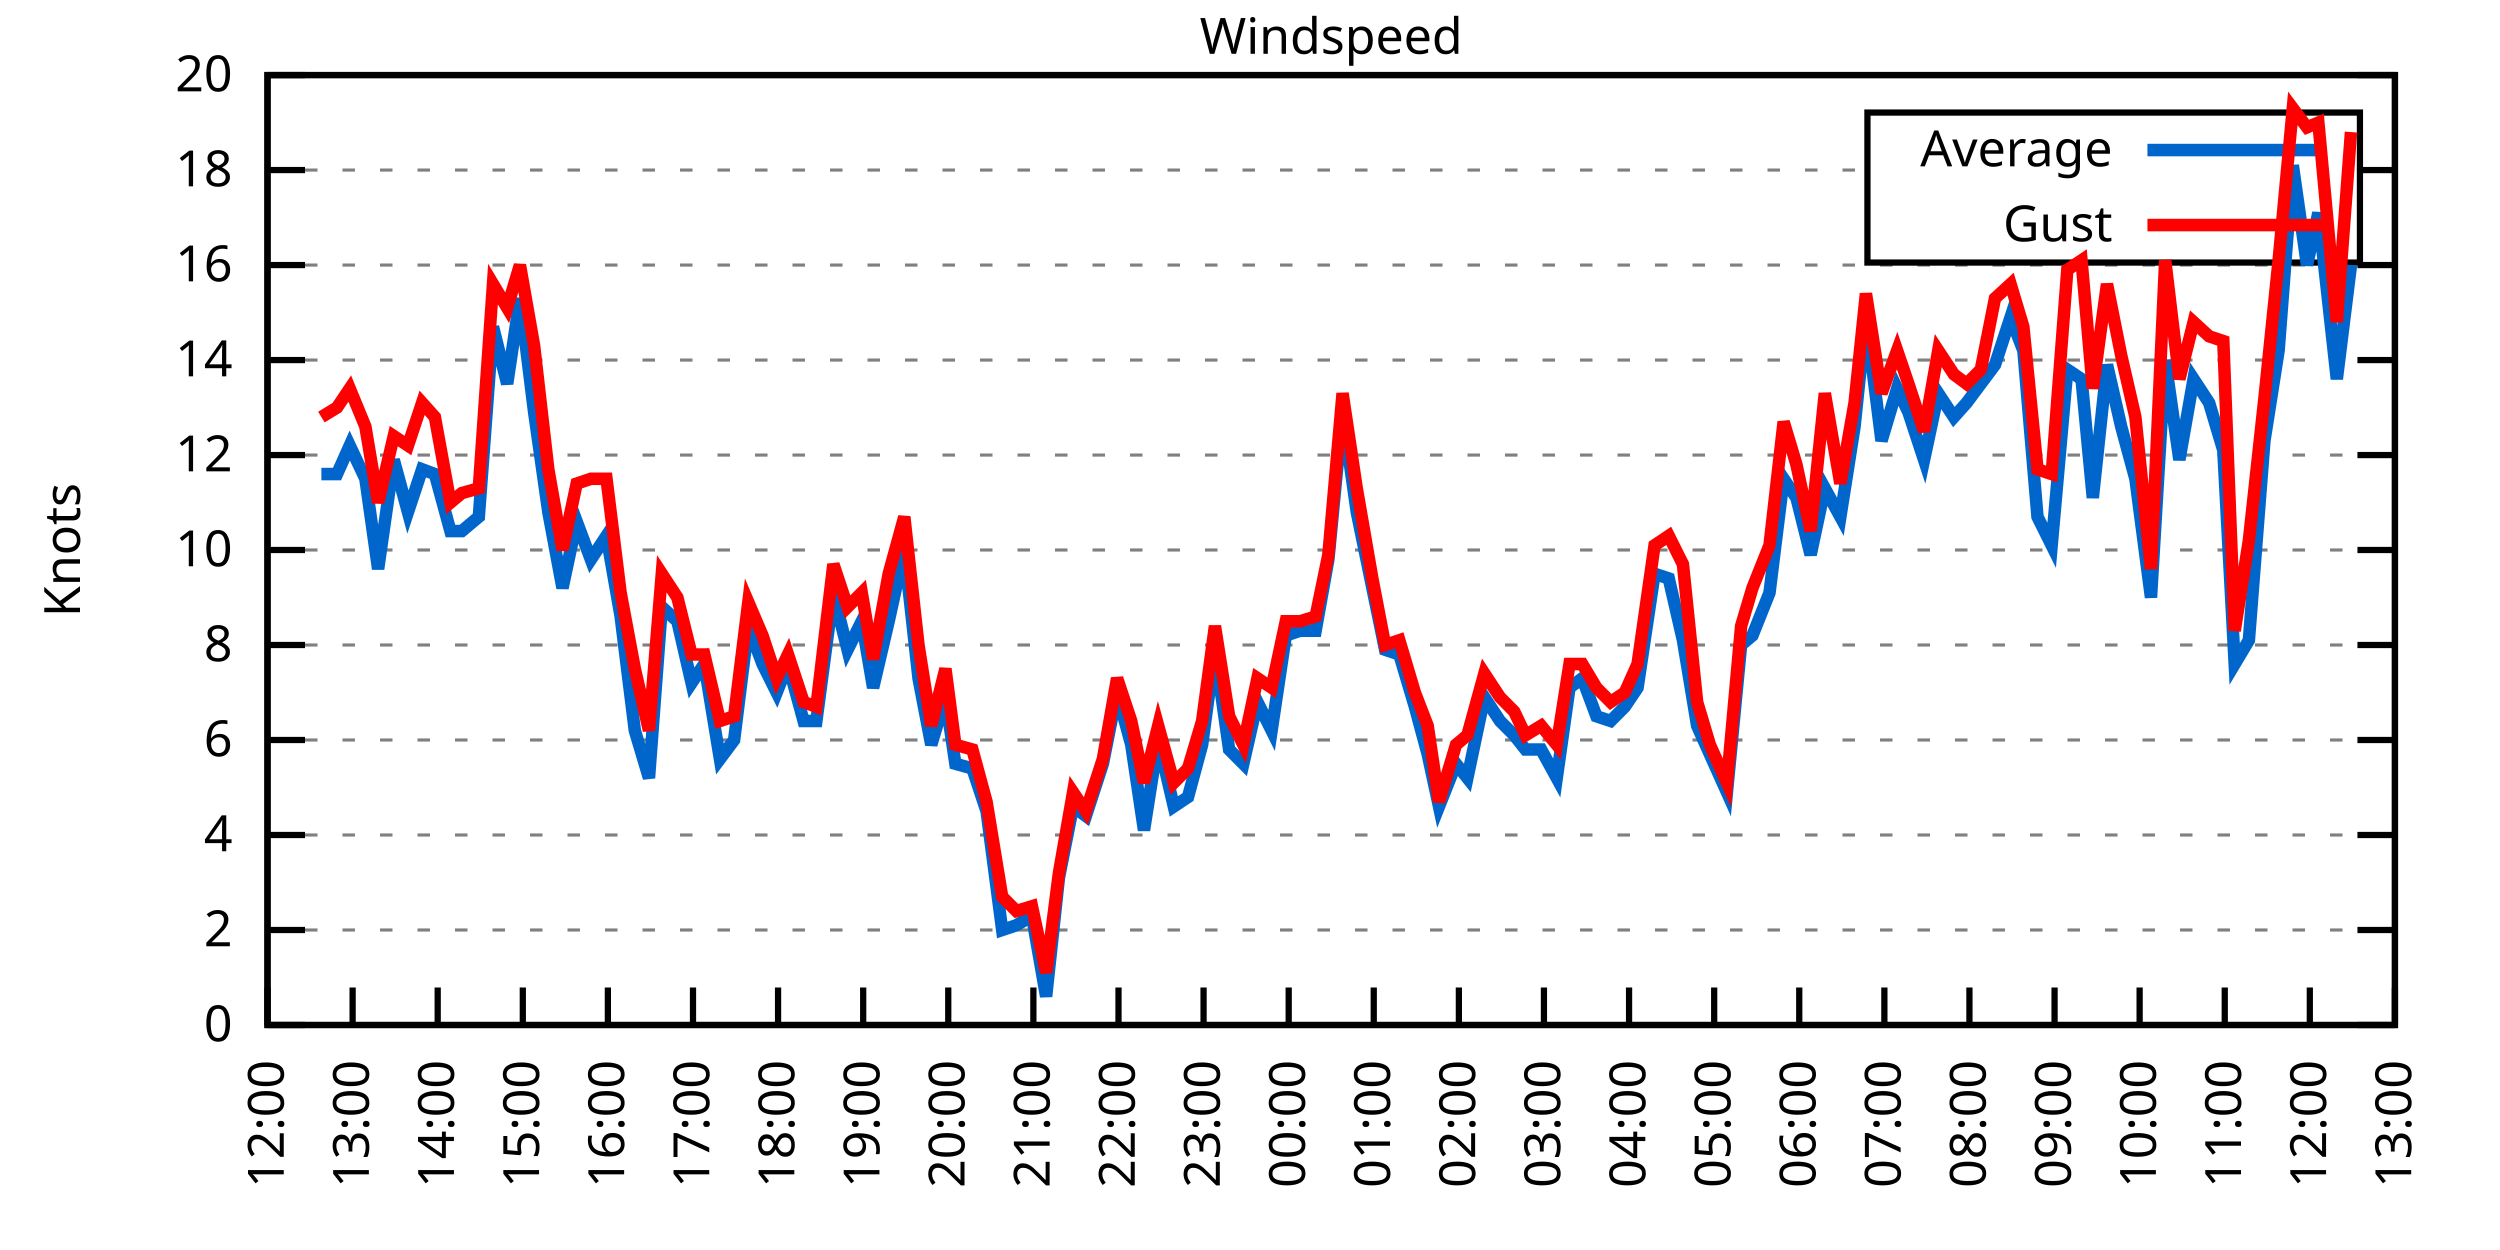
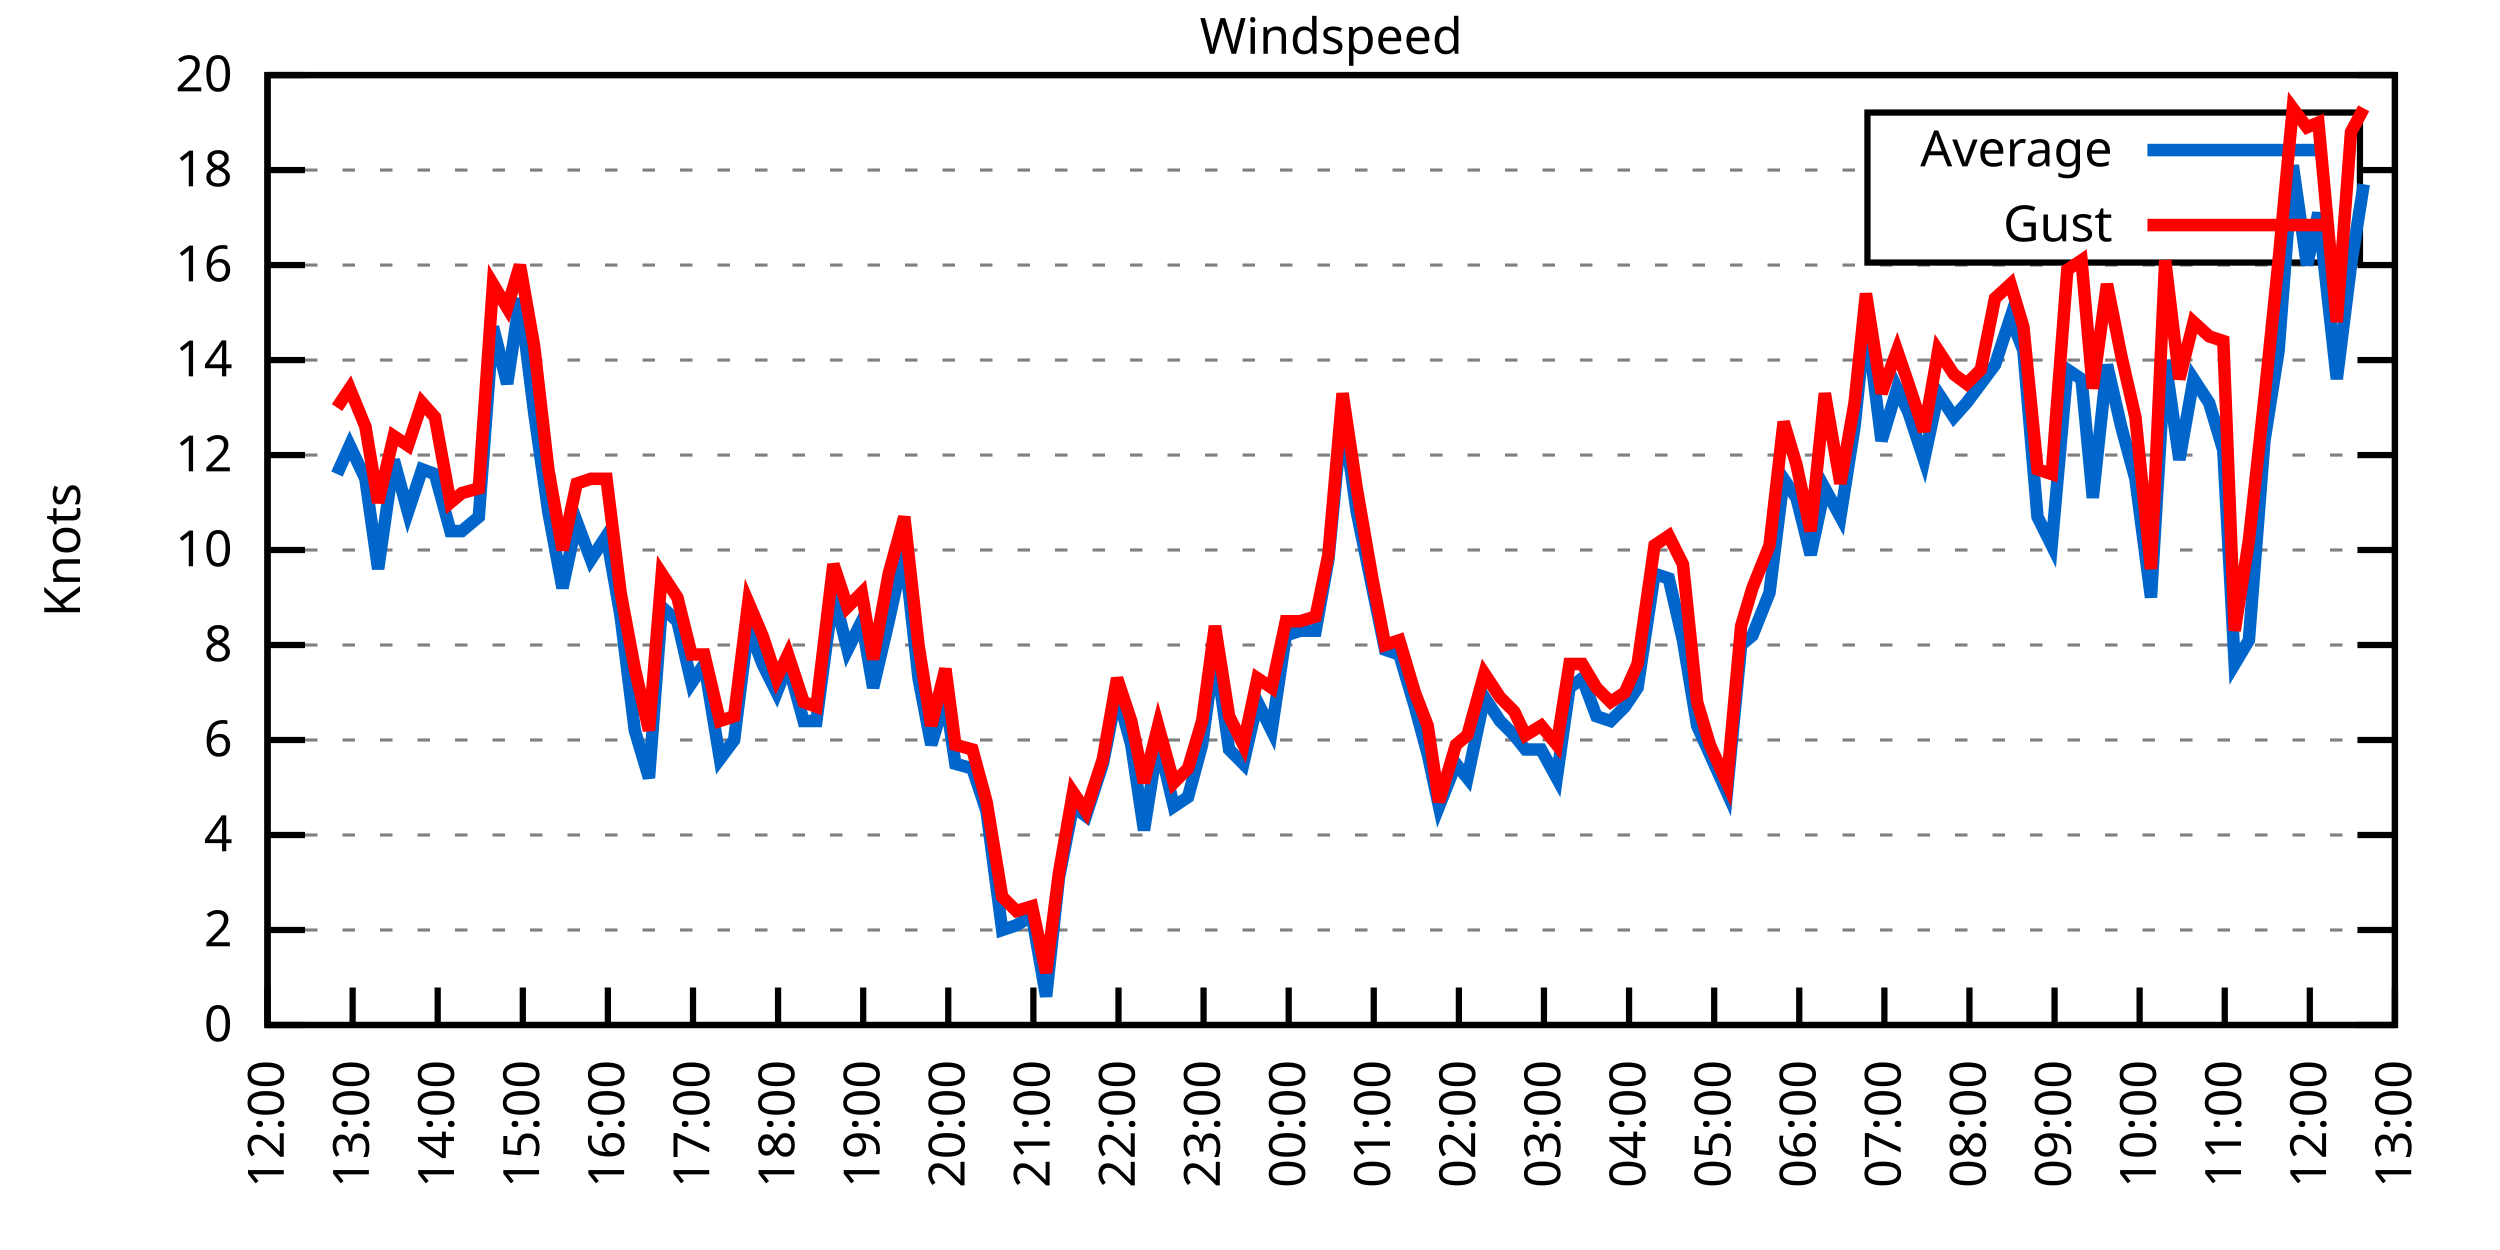
<svg xmlns="http://www.w3.org/2000/svg" xmlns:xlink="http://www.w3.org/1999/xlink" width="400" height="200" viewBox="0 0 400 200">
  <g id="gnuplot_canvas">
    <rect x="0" y="0" width="400" height="200" fill="none" />
    <defs>
      <circle id="gpDot" r="0.5" stroke-width="0.5" stroke="currentColor" />
      <path id="gpPt0" stroke-width="0.333" stroke="currentColor" d="M-1,0 h2 M0,-1 v2" />
      <path id="gpPt1" stroke-width="0.333" stroke="currentColor" d="M-1,-1 L1,1 M1,-1 L-1,1" />
      <path id="gpPt2" stroke-width="0.333" stroke="currentColor" d="M-1,0 L1,0 M0,-1 L0,1 M-1,-1 L1,1 M-1,1 L1,-1" />
      <rect id="gpPt3" stroke-width="0.333" stroke="currentColor" x="-1" y="-1" width="2" height="2" />
      <rect id="gpPt4" stroke-width="0.333" stroke="currentColor" fill="currentColor" x="-1" y="-1" width="2" height="2" />
      <circle id="gpPt5" stroke-width="0.333" stroke="currentColor" cx="0" cy="0" r="1" />
      <use xlink:href="#gpPt5" id="gpPt6" fill="currentColor" stroke="none" />
      <path id="gpPt7" stroke-width="0.333" stroke="currentColor" d="M0,-1.33 L-1.33,0.67 L1.33,0.67 z" />
      <use xlink:href="#gpPt7" id="gpPt8" fill="currentColor" stroke="none" />
      <use xlink:href="#gpPt7" id="gpPt9" stroke="currentColor" transform="rotate(180)" />
      <use xlink:href="#gpPt9" id="gpPt10" fill="currentColor" stroke="none" />
      <use xlink:href="#gpPt3" id="gpPt11" stroke="currentColor" transform="rotate(45)" />
      <use xlink:href="#gpPt11" id="gpPt12" fill="currentColor" stroke="none" />
      <path id="gpPt13" stroke-width="0.333" stroke="currentColor" d="M0,1.330 L1.265,0.411 L0.782,-1.067 L-0.782,-1.076 L-1.265,0.411 z" />
      <use xlink:href="#gpPt13" id="gpPt14" fill="currentColor" stroke="none" />
      <filter id="textbox" filterUnits="objectBoundingBox" x="0" y="0" height="1" width="1">
        <feFlood flood-color="white" flood-opacity="1" result="bgnd" />
        <feComposite in="SourceGraphic" in2="bgnd" operator="atop" />
      </filter>
      <filter id="greybox" filterUnits="objectBoundingBox" x="0" y="0" height="1" width="1">
        <feFlood flood-color="lightgrey" flood-opacity="1" result="grey" />
        <feComposite in="SourceGraphic" in2="grey" operator="atop" />
      </filter>
    </defs>
    <g fill="none" color="white" stroke="currentColor" stroke-width="1.00" stroke-linecap="butt" stroke-linejoin="miter">
</g>
    <g fill="none" color="black" stroke="currentColor" stroke-width="1.00" stroke-linecap="butt" stroke-linejoin="miter">
      <g stroke="none" shape-rendering="crispEdges">
        <polygon fill="rgb(255, 255, 255)" points="42.80,164.00 383.18,164.00 383.18,12.02 42.80,12.02 " />
      </g>
    </g>
    <g fill="none" color="black" stroke="currentColor" stroke-width="1.00" stroke-linecap="butt" stroke-linejoin="miter">
</g>
    <g fill="none" color="black" stroke="black" stroke-width="0.50" stroke-linecap="butt" stroke-linejoin="miter">
</g>
    <g fill="none" color="gray" stroke="currentColor" stroke-width="0.50" stroke-linecap="butt" stroke-linejoin="miter">
      <path stroke="gray" stroke-dasharray="2,4" class="gridline" d="M42.80,164.00 L383.19,164.00  " />
    </g>
    <g fill="none" color="gray" stroke="gray" stroke-width="1.00" stroke-linecap="butt" stroke-linejoin="miter">
</g>
    <g fill="none" color="black" stroke="currentColor" stroke-width="1.00" stroke-linecap="butt" stroke-linejoin="miter">
      <path stroke="black" d="M42.80,164.00 L48.80,164.00 M383.19,164.00 L377.19,164.00  " />
      <g transform="translate(37.20,166.60)" stroke="none" fill="black" font-family="Sans" font-size="8.00" text-anchor="end">
        <text>
          <tspan font-family="Sans"> 0</tspan>
        </text>
      </g>
    </g>
    <g fill="none" color="black" stroke="currentColor" stroke-width="1.00" stroke-linecap="butt" stroke-linejoin="miter">
</g>
    <g fill="none" color="black" stroke="black" stroke-width="0.50" stroke-linecap="butt" stroke-linejoin="miter">
</g>
    <g fill="none" color="gray" stroke="currentColor" stroke-width="0.50" stroke-linecap="butt" stroke-linejoin="miter">
      <path stroke="gray" stroke-dasharray="2,4" class="gridline" d="M42.80,148.80 L383.19,148.80  " />
    </g>
    <g fill="none" color="gray" stroke="gray" stroke-width="1.00" stroke-linecap="butt" stroke-linejoin="miter">
</g>
    <g fill="none" color="black" stroke="currentColor" stroke-width="1.00" stroke-linecap="butt" stroke-linejoin="miter">
      <path stroke="black" d="M42.80,148.80 L48.80,148.80 M383.19,148.80 L377.19,148.80  " />
      <g transform="translate(37.20,151.40)" stroke="none" fill="black" font-family="Sans" font-size="8.00" text-anchor="end">
        <text>
          <tspan font-family="Sans"> 2</tspan>
        </text>
      </g>
    </g>
    <g fill="none" color="black" stroke="currentColor" stroke-width="1.00" stroke-linecap="butt" stroke-linejoin="miter">
</g>
    <g fill="none" color="black" stroke="black" stroke-width="0.50" stroke-linecap="butt" stroke-linejoin="miter">
</g>
    <g fill="none" color="gray" stroke="currentColor" stroke-width="0.50" stroke-linecap="butt" stroke-linejoin="miter">
      <path stroke="gray" stroke-dasharray="2,4" class="gridline" d="M42.80,133.60 L383.19,133.60  " />
    </g>
    <g fill="none" color="gray" stroke="gray" stroke-width="1.00" stroke-linecap="butt" stroke-linejoin="miter">
</g>
    <g fill="none" color="black" stroke="currentColor" stroke-width="1.00" stroke-linecap="butt" stroke-linejoin="miter">
      <path stroke="black" d="M42.80,133.60 L48.80,133.60 M383.19,133.60 L377.19,133.60  " />
      <g transform="translate(37.20,136.20)" stroke="none" fill="black" font-family="Sans" font-size="8.00" text-anchor="end">
        <text>
          <tspan font-family="Sans"> 4</tspan>
        </text>
      </g>
    </g>
    <g fill="none" color="black" stroke="currentColor" stroke-width="1.00" stroke-linecap="butt" stroke-linejoin="miter">
</g>
    <g fill="none" color="black" stroke="black" stroke-width="0.50" stroke-linecap="butt" stroke-linejoin="miter">
</g>
    <g fill="none" color="gray" stroke="currentColor" stroke-width="0.50" stroke-linecap="butt" stroke-linejoin="miter">
      <path stroke="gray" stroke-dasharray="2,4" class="gridline" d="M42.80,118.40 L383.19,118.40  " />
    </g>
    <g fill="none" color="gray" stroke="gray" stroke-width="1.00" stroke-linecap="butt" stroke-linejoin="miter">
</g>
    <g fill="none" color="black" stroke="currentColor" stroke-width="1.00" stroke-linecap="butt" stroke-linejoin="miter">
      <path stroke="black" d="M42.80,118.40 L48.80,118.40 M383.19,118.40 L377.19,118.40  " />
      <g transform="translate(37.20,121.00)" stroke="none" fill="black" font-family="Sans" font-size="8.00" text-anchor="end">
        <text>
          <tspan font-family="Sans"> 6</tspan>
        </text>
      </g>
    </g>
    <g fill="none" color="black" stroke="currentColor" stroke-width="1.00" stroke-linecap="butt" stroke-linejoin="miter">
</g>
    <g fill="none" color="black" stroke="black" stroke-width="0.50" stroke-linecap="butt" stroke-linejoin="miter">
</g>
    <g fill="none" color="gray" stroke="currentColor" stroke-width="0.50" stroke-linecap="butt" stroke-linejoin="miter">
      <path stroke="gray" stroke-dasharray="2,4" class="gridline" d="M42.80,103.20 L383.19,103.20  " />
    </g>
    <g fill="none" color="gray" stroke="gray" stroke-width="1.00" stroke-linecap="butt" stroke-linejoin="miter">
</g>
    <g fill="none" color="black" stroke="currentColor" stroke-width="1.00" stroke-linecap="butt" stroke-linejoin="miter">
      <path stroke="black" d="M42.80,103.20 L48.80,103.20 M383.19,103.20 L377.19,103.20  " />
      <g transform="translate(37.20,105.80)" stroke="none" fill="black" font-family="Sans" font-size="8.00" text-anchor="end">
        <text>
          <tspan font-family="Sans"> 8</tspan>
        </text>
      </g>
    </g>
    <g fill="none" color="black" stroke="currentColor" stroke-width="1.00" stroke-linecap="butt" stroke-linejoin="miter">
</g>
    <g fill="none" color="black" stroke="black" stroke-width="0.50" stroke-linecap="butt" stroke-linejoin="miter">
</g>
    <g fill="none" color="gray" stroke="currentColor" stroke-width="0.50" stroke-linecap="butt" stroke-linejoin="miter">
      <path stroke="gray" stroke-dasharray="2,4" class="gridline" d="M42.80,88.00 L383.19,88.00  " />
    </g>
    <g fill="none" color="gray" stroke="gray" stroke-width="1.00" stroke-linecap="butt" stroke-linejoin="miter">
</g>
    <g fill="none" color="black" stroke="currentColor" stroke-width="1.00" stroke-linecap="butt" stroke-linejoin="miter">
      <path stroke="black" d="M42.80,88.00 L48.80,88.00 M383.19,88.00 L377.19,88.00  " />
      <g transform="translate(37.20,90.60)" stroke="none" fill="black" font-family="Sans" font-size="8.00" text-anchor="end">
        <text>
          <tspan font-family="Sans"> 10</tspan>
        </text>
      </g>
    </g>
    <g fill="none" color="black" stroke="currentColor" stroke-width="1.00" stroke-linecap="butt" stroke-linejoin="miter">
</g>
    <g fill="none" color="black" stroke="black" stroke-width="0.50" stroke-linecap="butt" stroke-linejoin="miter">
</g>
    <g fill="none" color="gray" stroke="currentColor" stroke-width="0.50" stroke-linecap="butt" stroke-linejoin="miter">
      <path stroke="gray" stroke-dasharray="2,4" class="gridline" d="M42.80,72.81 L383.19,72.81  " />
    </g>
    <g fill="none" color="gray" stroke="gray" stroke-width="1.00" stroke-linecap="butt" stroke-linejoin="miter">
</g>
    <g fill="none" color="black" stroke="currentColor" stroke-width="1.00" stroke-linecap="butt" stroke-linejoin="miter">
      <path stroke="black" d="M42.80,72.81 L48.80,72.81 M383.19,72.81 L377.19,72.81  " />
      <g transform="translate(37.20,75.41)" stroke="none" fill="black" font-family="Sans" font-size="8.00" text-anchor="end">
        <text>
          <tspan font-family="Sans"> 12</tspan>
        </text>
      </g>
    </g>
    <g fill="none" color="black" stroke="currentColor" stroke-width="1.00" stroke-linecap="butt" stroke-linejoin="miter">
</g>
    <g fill="none" color="black" stroke="black" stroke-width="0.50" stroke-linecap="butt" stroke-linejoin="miter">
</g>
    <g fill="none" color="gray" stroke="currentColor" stroke-width="0.50" stroke-linecap="butt" stroke-linejoin="miter">
      <path stroke="gray" stroke-dasharray="2,4" class="gridline" d="M42.80,57.61 L383.19,57.61  " />
    </g>
    <g fill="none" color="gray" stroke="gray" stroke-width="1.00" stroke-linecap="butt" stroke-linejoin="miter">
</g>
    <g fill="none" color="black" stroke="currentColor" stroke-width="1.00" stroke-linecap="butt" stroke-linejoin="miter">
      <path stroke="black" d="M42.80,57.61 L48.80,57.61 M383.19,57.61 L377.19,57.61  " />
      <g transform="translate(37.20,60.21)" stroke="none" fill="black" font-family="Sans" font-size="8.00" text-anchor="end">
        <text>
          <tspan font-family="Sans"> 14</tspan>
        </text>
      </g>
    </g>
    <g fill="none" color="black" stroke="currentColor" stroke-width="1.00" stroke-linecap="butt" stroke-linejoin="miter">
</g>
    <g fill="none" color="black" stroke="black" stroke-width="0.50" stroke-linecap="butt" stroke-linejoin="miter">
</g>
    <g fill="none" color="gray" stroke="currentColor" stroke-width="0.50" stroke-linecap="butt" stroke-linejoin="miter">
      <path stroke="gray" stroke-dasharray="2,4" class="gridline" d="M42.80,42.41 L383.19,42.41  " />
    </g>
    <g fill="none" color="gray" stroke="gray" stroke-width="1.00" stroke-linecap="butt" stroke-linejoin="miter">
</g>
    <g fill="none" color="black" stroke="currentColor" stroke-width="1.00" stroke-linecap="butt" stroke-linejoin="miter">
      <path stroke="black" d="M42.80,42.41 L48.80,42.41 M383.19,42.41 L377.19,42.41  " />
      <g transform="translate(37.20,45.01)" stroke="none" fill="black" font-family="Sans" font-size="8.00" text-anchor="end">
        <text>
          <tspan font-family="Sans"> 16</tspan>
        </text>
      </g>
    </g>
    <g fill="none" color="black" stroke="currentColor" stroke-width="1.00" stroke-linecap="butt" stroke-linejoin="miter">
</g>
    <g fill="none" color="black" stroke="black" stroke-width="0.50" stroke-linecap="butt" stroke-linejoin="miter">
</g>
    <g fill="none" color="gray" stroke="currentColor" stroke-width="0.50" stroke-linecap="butt" stroke-linejoin="miter">
      <path stroke="gray" stroke-dasharray="2,4" class="gridline" d="M42.80,27.21 L298.79,27.21 M377.59,27.21 L383.19,27.21  " />
    </g>
    <g fill="none" color="gray" stroke="gray" stroke-width="1.00" stroke-linecap="butt" stroke-linejoin="miter">
</g>
    <g fill="none" color="black" stroke="currentColor" stroke-width="1.00" stroke-linecap="butt" stroke-linejoin="miter">
      <path stroke="black" d="M42.80,27.21 L48.80,27.21 M383.19,27.21 L377.19,27.21  " />
      <g transform="translate(37.20,29.81)" stroke="none" fill="black" font-family="Sans" font-size="8.00" text-anchor="end">
        <text>
          <tspan font-family="Sans"> 18</tspan>
        </text>
      </g>
    </g>
    <g fill="none" color="black" stroke="currentColor" stroke-width="1.00" stroke-linecap="butt" stroke-linejoin="miter">
</g>
    <g fill="none" color="black" stroke="black" stroke-width="0.50" stroke-linecap="butt" stroke-linejoin="miter">
</g>
    <g fill="none" color="gray" stroke="currentColor" stroke-width="0.50" stroke-linecap="butt" stroke-linejoin="miter">
      <path stroke="gray" stroke-dasharray="2,4" class="gridline" d="M42.80,12.01 L383.19,12.01  " />
    </g>
    <g fill="none" color="gray" stroke="gray" stroke-width="1.00" stroke-linecap="butt" stroke-linejoin="miter">
</g>
    <g fill="none" color="black" stroke="currentColor" stroke-width="1.00" stroke-linecap="butt" stroke-linejoin="miter">
      <path stroke="black" d="M42.80,12.01 L48.80,12.01 M383.19,12.01 L377.19,12.01  " />
      <g transform="translate(37.20,14.61)" stroke="none" fill="black" font-family="Sans" font-size="8.00" text-anchor="end">
        <text>
          <tspan font-family="Sans"> 20</tspan>
        </text>
      </g>
    </g>
    <g fill="none" color="black" stroke="currentColor" stroke-width="1.00" stroke-linecap="butt" stroke-linejoin="miter">
      <path stroke="black" d="M42.80,164.00 L42.80,158.00  " />
      <g transform="translate(45.40,169.60) rotate(270.00)" stroke="none" fill="black" font-family="Sans" font-size="8.00" text-anchor="end">
        <text>
          <tspan font-family="Sans">12:00</tspan>
        </text>
      </g>
    </g>
    <g fill="none" color="black" stroke="currentColor" stroke-width="1.00" stroke-linecap="butt" stroke-linejoin="miter">
      <path stroke="black" d="M56.42,164.00 L56.42,158.00  " />
      <g transform="translate(59.02,169.60) rotate(270.00)" stroke="none" fill="black" font-family="Sans" font-size="8.00" text-anchor="end">
        <text>
          <tspan font-family="Sans">13:00</tspan>
        </text>
      </g>
    </g>
    <g fill="none" color="black" stroke="currentColor" stroke-width="1.00" stroke-linecap="butt" stroke-linejoin="miter">
      <path stroke="black" d="M70.03,164.00 L70.03,158.00  " />
      <g transform="translate(72.63,169.60) rotate(270.00)" stroke="none" fill="black" font-family="Sans" font-size="8.00" text-anchor="end">
        <text>
          <tspan font-family="Sans">14:00</tspan>
        </text>
      </g>
    </g>
    <g fill="none" color="black" stroke="currentColor" stroke-width="1.00" stroke-linecap="butt" stroke-linejoin="miter">
      <path stroke="black" d="M83.65,164.00 L83.65,158.00  " />
      <g transform="translate(86.25,169.60) rotate(270.00)" stroke="none" fill="black" font-family="Sans" font-size="8.00" text-anchor="end">
        <text>
          <tspan font-family="Sans">15:00</tspan>
        </text>
      </g>
    </g>
    <g fill="none" color="black" stroke="currentColor" stroke-width="1.00" stroke-linecap="butt" stroke-linejoin="miter">
      <path stroke="black" d="M97.26,164.00 L97.26,158.00  " />
      <g transform="translate(99.86,169.60) rotate(270.00)" stroke="none" fill="black" font-family="Sans" font-size="8.00" text-anchor="end">
        <text>
          <tspan font-family="Sans">16:00</tspan>
        </text>
      </g>
    </g>
    <g fill="none" color="black" stroke="currentColor" stroke-width="1.00" stroke-linecap="butt" stroke-linejoin="miter">
      <path stroke="black" d="M110.88,164.00 L110.88,158.00  " />
      <g transform="translate(113.48,169.60) rotate(270.00)" stroke="none" fill="black" font-family="Sans" font-size="8.00" text-anchor="end">
        <text>
          <tspan font-family="Sans">17:00</tspan>
        </text>
      </g>
    </g>
    <g fill="none" color="black" stroke="currentColor" stroke-width="1.00" stroke-linecap="butt" stroke-linejoin="miter">
      <path stroke="black" d="M124.49,164.00 L124.49,158.00  " />
      <g transform="translate(127.09,169.60) rotate(270.00)" stroke="none" fill="black" font-family="Sans" font-size="8.00" text-anchor="end">
        <text>
          <tspan font-family="Sans">18:00</tspan>
        </text>
      </g>
    </g>
    <g fill="none" color="black" stroke="currentColor" stroke-width="1.00" stroke-linecap="butt" stroke-linejoin="miter">
      <path stroke="black" d="M138.11,164.00 L138.11,158.00  " />
      <g transform="translate(140.71,169.60) rotate(270.00)" stroke="none" fill="black" font-family="Sans" font-size="8.00" text-anchor="end">
        <text>
          <tspan font-family="Sans">19:00</tspan>
        </text>
      </g>
    </g>
    <g fill="none" color="black" stroke="currentColor" stroke-width="1.00" stroke-linecap="butt" stroke-linejoin="miter">
      <path stroke="black" d="M151.72,164.00 L151.72,158.00  " />
      <g transform="translate(154.32,169.60) rotate(270.00)" stroke="none" fill="black" font-family="Sans" font-size="8.00" text-anchor="end">
        <text>
          <tspan font-family="Sans">20:00</tspan>
        </text>
      </g>
    </g>
    <g fill="none" color="black" stroke="currentColor" stroke-width="1.00" stroke-linecap="butt" stroke-linejoin="miter">
      <path stroke="black" d="M165.34,164.00 L165.34,158.00  " />
      <g transform="translate(167.94,169.60) rotate(270.00)" stroke="none" fill="black" font-family="Sans" font-size="8.00" text-anchor="end">
        <text>
          <tspan font-family="Sans">21:00</tspan>
        </text>
      </g>
    </g>
    <g fill="none" color="black" stroke="currentColor" stroke-width="1.00" stroke-linecap="butt" stroke-linejoin="miter">
      <path stroke="black" d="M178.96,164.00 L178.96,158.00  " />
      <g transform="translate(181.56,169.60) rotate(270.00)" stroke="none" fill="black" font-family="Sans" font-size="8.00" text-anchor="end">
        <text>
          <tspan font-family="Sans">22:00</tspan>
        </text>
      </g>
    </g>
    <g fill="none" color="black" stroke="currentColor" stroke-width="1.00" stroke-linecap="butt" stroke-linejoin="miter">
      <path stroke="black" d="M192.57,164.00 L192.57,158.00  " />
      <g transform="translate(195.17,169.60) rotate(270.00)" stroke="none" fill="black" font-family="Sans" font-size="8.00" text-anchor="end">
        <text>
          <tspan font-family="Sans">23:00</tspan>
        </text>
      </g>
    </g>
    <g fill="none" color="black" stroke="currentColor" stroke-width="1.00" stroke-linecap="butt" stroke-linejoin="miter">
      <path stroke="black" d="M206.19,164.00 L206.19,158.00  " />
      <g transform="translate(208.79,169.60) rotate(270.00)" stroke="none" fill="black" font-family="Sans" font-size="8.00" text-anchor="end">
        <text>
          <tspan font-family="Sans">00:00</tspan>
        </text>
      </g>
    </g>
    <g fill="none" color="black" stroke="currentColor" stroke-width="1.00" stroke-linecap="butt" stroke-linejoin="miter">
      <path stroke="black" d="M219.80,164.00 L219.80,158.00  " />
      <g transform="translate(222.40,169.60) rotate(270.00)" stroke="none" fill="black" font-family="Sans" font-size="8.00" text-anchor="end">
        <text>
          <tspan font-family="Sans">01:00</tspan>
        </text>
      </g>
    </g>
    <g fill="none" color="black" stroke="currentColor" stroke-width="1.00" stroke-linecap="butt" stroke-linejoin="miter">
      <path stroke="black" d="M233.42,164.00 L233.42,158.00  " />
      <g transform="translate(236.02,169.60) rotate(270.00)" stroke="none" fill="black" font-family="Sans" font-size="8.00" text-anchor="end">
        <text>
          <tspan font-family="Sans">02:00</tspan>
        </text>
      </g>
    </g>
    <g fill="none" color="black" stroke="currentColor" stroke-width="1.00" stroke-linecap="butt" stroke-linejoin="miter">
      <path stroke="black" d="M247.03,164.00 L247.03,158.00  " />
      <g transform="translate(249.63,169.60) rotate(270.00)" stroke="none" fill="black" font-family="Sans" font-size="8.00" text-anchor="end">
        <text>
          <tspan font-family="Sans">03:00</tspan>
        </text>
      </g>
    </g>
    <g fill="none" color="black" stroke="currentColor" stroke-width="1.00" stroke-linecap="butt" stroke-linejoin="miter">
      <path stroke="black" d="M260.65,164.00 L260.65,158.00  " />
      <g transform="translate(263.25,169.60) rotate(270.00)" stroke="none" fill="black" font-family="Sans" font-size="8.00" text-anchor="end">
        <text>
          <tspan font-family="Sans">04:00</tspan>
        </text>
      </g>
    </g>
    <g fill="none" color="black" stroke="currentColor" stroke-width="1.00" stroke-linecap="butt" stroke-linejoin="miter">
      <path stroke="black" d="M274.27,164.00 L274.27,158.00  " />
      <g transform="translate(276.87,169.60) rotate(270.00)" stroke="none" fill="black" font-family="Sans" font-size="8.00" text-anchor="end">
        <text>
          <tspan font-family="Sans">05:00</tspan>
        </text>
      </g>
    </g>
    <g fill="none" color="black" stroke="currentColor" stroke-width="1.00" stroke-linecap="butt" stroke-linejoin="miter">
      <path stroke="black" d="M287.88,164.00 L287.88,158.00  " />
      <g transform="translate(290.48,169.60) rotate(270.00)" stroke="none" fill="black" font-family="Sans" font-size="8.00" text-anchor="end">
        <text>
          <tspan font-family="Sans">06:00</tspan>
        </text>
      </g>
    </g>
    <g fill="none" color="black" stroke="currentColor" stroke-width="1.00" stroke-linecap="butt" stroke-linejoin="miter">
      <path stroke="black" d="M301.50,164.00 L301.50,158.00  " />
      <g transform="translate(304.10,169.60) rotate(270.00)" stroke="none" fill="black" font-family="Sans" font-size="8.00" text-anchor="end">
        <text>
          <tspan font-family="Sans">07:00</tspan>
        </text>
      </g>
    </g>
    <g fill="none" color="black" stroke="currentColor" stroke-width="1.00" stroke-linecap="butt" stroke-linejoin="miter">
      <path stroke="black" d="M315.11,164.00 L315.11,158.00  " />
      <g transform="translate(317.71,169.60) rotate(270.00)" stroke="none" fill="black" font-family="Sans" font-size="8.00" text-anchor="end">
        <text>
          <tspan font-family="Sans">08:00</tspan>
        </text>
      </g>
    </g>
    <g fill="none" color="black" stroke="currentColor" stroke-width="1.00" stroke-linecap="butt" stroke-linejoin="miter">
      <path stroke="black" d="M328.73,164.00 L328.73,158.00  " />
      <g transform="translate(331.33,169.60) rotate(270.00)" stroke="none" fill="black" font-family="Sans" font-size="8.00" text-anchor="end">
        <text>
          <tspan font-family="Sans">09:00</tspan>
        </text>
      </g>
    </g>
    <g fill="none" color="black" stroke="currentColor" stroke-width="1.00" stroke-linecap="butt" stroke-linejoin="miter">
      <path stroke="black" d="M342.34,164.00 L342.34,158.00  " />
      <g transform="translate(344.94,169.60) rotate(270.00)" stroke="none" fill="black" font-family="Sans" font-size="8.00" text-anchor="end">
        <text>
          <tspan font-family="Sans">10:00</tspan>
        </text>
      </g>
    </g>
    <g fill="none" color="black" stroke="currentColor" stroke-width="1.00" stroke-linecap="butt" stroke-linejoin="miter">
      <path stroke="black" d="M355.96,164.00 L355.96,158.00  " />
      <g transform="translate(358.56,169.60) rotate(270.00)" stroke="none" fill="black" font-family="Sans" font-size="8.00" text-anchor="end">
        <text>
          <tspan font-family="Sans">11:00</tspan>
        </text>
      </g>
    </g>
    <g fill="none" color="black" stroke="currentColor" stroke-width="1.00" stroke-linecap="butt" stroke-linejoin="miter">
      <path stroke="black" d="M369.57,164.00 L369.57,158.00  " />
      <g transform="translate(372.17,169.60) rotate(270.00)" stroke="none" fill="black" font-family="Sans" font-size="8.00" text-anchor="end">
        <text>
          <tspan font-family="Sans">12:00</tspan>
        </text>
      </g>
    </g>
    <g fill="none" color="black" stroke="currentColor" stroke-width="1.00" stroke-linecap="butt" stroke-linejoin="miter">
      <path stroke="black" d="M383.19,164.00 L383.19,158.00  " />
      <g transform="translate(385.79,169.60) rotate(270.00)" stroke="none" fill="black" font-family="Sans" font-size="8.00" text-anchor="end">
        <text>
          <tspan font-family="Sans">13:00</tspan>
        </text>
      </g>
    </g>
    <g fill="none" color="black" stroke="currentColor" stroke-width="1.00" stroke-linecap="butt" stroke-linejoin="miter">
</g>
    <g fill="none" color="black" stroke="currentColor" stroke-width="1.00" stroke-linecap="butt" stroke-linejoin="miter">
      <path stroke="black" d="M42.80,12.01 L42.80,164.00 L383.19,164.00 L383.19,12.01 L42.80,12.01 Z  " />
    </g>
    <g fill="none" color="black" stroke="currentColor" stroke-width="1.00" stroke-linecap="butt" stroke-linejoin="miter">
</g>
    <g fill="none" color="black" stroke="currentColor" stroke-width="1.00" stroke-linecap="butt" stroke-linejoin="miter">
      <path stroke="black" d="M298.79,42.01 L298.79,18.01 L377.59,18.01 L377.59,42.01 L298.79,42.01 Z  " />
    </g>
    <g id="Windspeed_plot_1">
      <g fill="none" color="white" stroke="black" stroke-width="2.00" stroke-linecap="butt" stroke-linejoin="miter">
</g>
      <g fill="none" color="black" stroke="currentColor" stroke-width="2.00" stroke-linecap="butt" stroke-linejoin="miter">
        <g transform="translate(337.99,26.61)" stroke="none" fill="black" font-family="Sans" font-size="8.00" text-anchor="end">
          <text>
            <tspan font-family="Sans">Average</tspan>
          </text>
        </g>
      </g>
      <g fill="none" color="black" stroke="currentColor" stroke-width="2.00" stroke-linecap="butt" stroke-linejoin="miter">
-         <path stroke="rgb(  0, 102, 204)" d="M343.59,24.01 L371.99,24.01 M51.42,75.85 L53.92,75.85 L55.96,71.29 L58.46,76.61 L60.50,91.04 L63.00,73.57   L65.27,81.93 L67.54,75.09 L69.58,75.85 L72.07,84.97 L73.89,84.97 L76.61,82.69 L78.88,52.29 L81.15,61.41   L83.19,47.73 L85.46,65.97 L87.73,81.93 L90.00,94.08 L92.27,83.45 L94.54,89.52 L97.04,85.73 L99.30,98.64   L101.57,116.88 L103.84,124.48 L105.89,97.12 L108.38,99.40 L110.65,109.28 L112.69,106.24 L115.19,121.44 L117.46,118.40   L119.73,100.16 L122.00,106.24 L124.27,110.80 L126.08,106.24 L128.58,115.36 L130.62,115.36 L133.34,94.84 L135.61,103.96   L137.88,99.40 L139.70,110.04 L142.19,99.40 L144.69,88.00 L146.96,108.52 L149.00,119.16 L151.27,111.56 L152.86,122.20   L155.58,122.96 L157.85,129.80 L160.35,148.80 L162.62,148.04 L165.11,146.52 L167.38,159.44 L169.43,140.44 L171.69,129.04   L173.74,130.56 L176.46,122.20 L178.73,110.80 L181.00,119.16 L183.04,132.84 L185.31,118.40 L187.81,129.04 L190.08,127.52   L192.34,119.16 L194.39,103.96 L196.66,119.92 L198.93,122.20 L201.19,112.32 L203.46,116.88 L205.73,101.68 L208.00,100.92   L210.50,100.92 L212.54,89.52 L214.81,65.97 L217.08,81.93 L219.58,94.08 L221.62,103.96 L223.89,104.72 L226.38,113.08   L228.43,120.68 L230.24,129.04 L232.96,122.20 L234.78,124.48 L237.50,111.56 L240.00,115.36 L242.27,117.64 L244.08,119.92   L246.58,119.92 L249.08,124.48 L251.12,110.04 L253.16,108.52 L255.43,114.60 L257.70,115.36 L259.97,113.08 L262.01,110.04   L264.73,91.80 L267.00,92.56 L269.27,102.44 L271.54,116.12 L273.58,120.68 L276.31,126.76 L278.58,103.20 L280.39,101.68   L283.12,94.84 L285.38,76.61 L287.43,79.65 L289.70,88.76 L291.97,78.13 L294.46,82.69 L296.73,68.25 L298.55,50.77   L301.04,70.53 L303.54,62.17 L305.35,65.97 L307.85,73.57 L310.12,62.93 L312.62,66.73 L314.66,64.45 L316.93,61.41   L319.20,58.37 L321.69,50.77 L323.74,56.09 L326.00,82.69 L328.27,87.25 L330.77,59.13 L333.04,60.65 L334.85,79.65   L337.12,58.37 L339.39,68.25 L341.66,76.61 L344.16,95.60 L346.43,57.61 L348.70,73.57 L350.97,60.65 L353.46,64.45   L355.73,72.05 L357.55,106.24 L359.82,102.44 L362.31,70.53 L364.58,56.09 L366.85,26.45 L369.12,42.41 L370.94,34.05   L373.89,60.65 L376.16,42.41  " />
+         <path stroke="rgb(  0, 102, 204)" d="M343.59,24.01 L371.99,24.01 M53.92,75.85 L55.96,71.29 L58.46,76.61 L60.50,91.04 L63.00,73.57 L65.27,81.93   L67.54,75.09 L69.58,75.85 L72.07,84.97 L73.89,84.97 L76.61,82.69 L78.88,52.29 L81.15,61.41 L83.19,47.73   L85.46,65.97 L87.73,81.93 L90.00,94.08 L92.27,83.45 L94.54,89.52 L97.04,85.73 L99.30,98.64 L101.57,116.88   L103.84,124.48 L105.89,97.12 L108.38,99.40 L110.65,109.28 L112.69,106.24 L115.19,121.44 L117.46,118.40 L119.73,100.16   L122.00,106.24 L124.27,110.80 L126.08,106.24 L128.58,115.36 L130.62,115.36 L133.34,94.84 L135.61,103.96 L137.88,99.40   L139.70,110.04 L142.19,99.40 L144.69,88.00 L146.96,108.52 L149.00,119.16 L151.27,111.56 L152.86,122.20 L155.58,122.96   L157.85,129.80 L160.35,148.80 L162.62,148.04 L165.11,146.52 L167.38,159.44 L169.43,140.44 L171.69,129.04 L173.74,130.56   L176.46,122.20 L178.73,110.80 L181.00,119.16 L183.04,132.84 L185.31,118.40 L187.81,129.04 L190.08,127.52 L192.34,119.16   L194.39,103.96 L196.66,119.92 L198.93,122.20 L201.19,112.32 L203.46,116.88 L205.73,101.68 L208.00,100.92 L210.50,100.92   L212.54,89.52 L214.81,65.97 L217.08,81.93 L219.58,94.08 L221.62,103.96 L223.89,104.72 L226.38,113.08 L228.43,120.68   L230.24,129.04 L232.96,122.20 L234.78,124.48 L237.50,111.56 L240.00,115.36 L242.27,117.64 L244.08,119.92 L246.58,119.92   L249.08,124.48 L251.12,110.04 L253.16,108.52 L255.43,114.60 L257.70,115.36 L259.97,113.08 L262.01,110.04 L264.73,91.80   L267.00,92.56 L269.27,102.44 L271.54,116.12 L273.58,120.68 L276.31,126.76 L278.58,103.20 L280.39,101.68 L283.12,94.84   L285.38,76.61 L287.43,79.65 L289.70,88.76 L291.97,78.13 L294.46,82.69 L296.73,68.25 L298.55,50.77 L301.04,70.53   L303.54,62.17 L305.35,65.97 L307.85,73.57 L310.12,62.93 L312.62,66.73 L314.66,64.45 L316.93,61.41 L319.20,58.37   L321.69,50.77 L323.74,56.09 L326.00,82.69 L328.27,87.25 L330.77,59.13 L333.04,60.65 L334.85,79.65 L337.12,58.37   L339.39,68.25 L341.66,76.61 L344.16,95.60 L346.43,57.61 L348.70,73.57 L350.97,60.65 L353.46,64.45 L355.73,72.05   L357.55,106.24 L359.82,102.44 L362.31,70.53 L364.58,56.09 L366.85,26.45 L369.12,42.41 L370.94,34.05 L373.89,60.65   L376.16,42.41 L378.20,29.49  " />
      </g>
    </g>
    <g id="Windspeed_plot_2">
      <g fill="none" color="black" stroke="currentColor" stroke-width="2.00" stroke-linecap="butt" stroke-linejoin="miter">
        <g transform="translate(337.99,38.61)" stroke="none" fill="black" font-family="Sans" font-size="8.00" text-anchor="end">
          <text>
            <tspan font-family="Sans">Gust</tspan>
          </text>
        </g>
      </g>
      <g fill="none" color="black" stroke="currentColor" stroke-width="2.00" stroke-linecap="butt" stroke-linejoin="miter">
-         <path stroke="rgb(255,   0,   0)" d="M343.59,36.01 L371.99,36.01 M51.42,66.73 L53.92,65.21 L55.96,62.17 L58.46,68.25 L60.50,80.41 L63.00,69.77   L65.27,71.29 L67.54,64.45 L69.58,66.73 L72.07,80.41 L73.89,78.89 L76.61,78.13 L78.88,45.45 L81.15,49.25   L83.19,42.41 L85.46,55.33 L87.73,75.09 L90.00,88.00 L92.27,77.37 L94.54,76.61 L97.04,76.61 L99.30,94.84   L101.57,107.00 L103.84,116.88 L105.89,91.80 L108.38,95.60 L110.65,104.72 L112.69,104.72 L115.19,115.36 L117.46,114.60   L119.73,96.36 L122.00,101.68 L124.27,108.52 L126.08,104.72 L128.58,112.32 L130.62,113.08 L133.34,90.28 L135.61,97.12   L137.88,94.84 L139.70,105.48 L142.19,91.80 L144.69,82.69 L146.96,103.20 L149.00,116.12 L151.27,107.00 L152.86,119.16   L155.58,119.92 L157.85,128.28 L160.35,143.48 L162.62,145.76 L165.11,145.00 L167.38,155.64 L169.43,139.68 L171.69,126.76   L173.74,129.80 L176.46,121.44 L178.73,108.52 L181.00,115.36 L183.04,125.24 L185.31,116.12 L187.81,125.24 L190.08,122.96   L192.34,115.36 L194.39,100.16 L196.66,114.60 L198.93,119.16 L201.19,108.52 L203.46,110.04 L205.73,99.40 L208.00,99.40   L210.50,98.64 L212.54,88.76 L214.81,62.93 L217.08,78.13 L219.58,92.56 L221.62,103.20 L223.89,102.44 L226.38,110.80   L228.43,116.12 L230.24,128.28 L232.96,119.16 L234.78,117.64 L237.50,107.76 L240.00,111.56 L242.27,113.84 L244.08,117.64   L246.58,116.12 L249.08,119.16 L251.12,106.24 L253.16,106.24 L255.43,110.04 L257.70,112.32 L259.97,110.80 L262.01,106.24   L264.73,87.25 L267.00,85.73 L269.27,90.28 L271.54,112.32 L273.58,119.16 L276.31,125.24 L278.58,100.16 L280.39,94.08   L283.12,87.25 L285.38,67.49 L287.43,74.33 L289.70,84.97 L291.97,62.93 L294.46,77.37 L296.73,64.45 L298.55,46.97   L301.04,62.93 L303.54,56.09 L305.35,61.41 L307.85,69.01 L310.12,56.09 L312.62,59.89 L314.66,61.41 L316.93,59.13   L319.20,47.73 L321.69,45.45 L323.74,52.29 L326.00,75.09 L328.27,75.85 L330.77,43.17 L333.04,41.65 L334.85,62.17   L337.12,45.45 L339.39,56.85 L341.66,66.73 L344.16,91.04 L346.43,41.65 L348.70,60.65 L350.97,51.53 L353.46,53.81   L355.73,54.57 L357.55,100.92 L359.82,86.49 L362.31,63.69 L364.58,41.65 L366.85,17.33 L369.12,20.37 L370.94,19.61   L373.89,51.53 L376.16,21.13  " />
+         <path stroke="rgb(255,   0,   0)" d="M343.59,36.01 L371.99,36.01 M53.92,65.21 L55.96,62.17 L58.46,68.25 L60.50,80.41 L63.00,69.77 L65.27,71.29   L67.54,64.45 L69.58,66.73 L72.07,80.41 L73.89,78.89 L76.61,78.13 L78.88,45.45 L81.15,49.25 L83.19,42.41   L85.46,55.33 L87.73,75.09 L90.00,88.00 L92.27,77.37 L94.54,76.61 L97.04,76.61 L99.30,94.84 L101.57,107.00   L103.84,116.88 L105.89,91.80 L108.38,95.60 L110.65,104.72 L112.69,104.72 L115.19,115.36 L117.46,114.60 L119.73,96.36   L122.00,101.68 L124.27,108.52 L126.08,104.72 L128.58,112.32 L130.62,113.08 L133.34,90.28 L135.61,97.12 L137.88,94.84   L139.70,105.48 L142.19,91.80 L144.69,82.69 L146.96,103.20 L149.00,116.12 L151.27,107.00 L152.86,119.16 L155.58,119.92   L157.85,128.28 L160.35,143.48 L162.62,145.76 L165.11,145.00 L167.38,155.64 L169.43,139.68 L171.69,126.76 L173.74,129.80   L176.46,121.44 L178.73,108.52 L181.00,115.36 L183.04,125.24 L185.31,116.12 L187.81,125.24 L190.08,122.96 L192.34,115.36   L194.39,100.16 L196.66,114.60 L198.93,119.16 L201.19,108.52 L203.46,110.04 L205.73,99.40 L208.00,99.40 L210.50,98.64   L212.54,88.76 L214.81,62.93 L217.08,78.13 L219.58,92.56 L221.62,103.20 L223.89,102.44 L226.38,110.80 L228.43,116.12   L230.24,128.28 L232.96,119.16 L234.78,117.64 L237.50,107.76 L240.00,111.56 L242.27,113.84 L244.08,117.64 L246.58,116.12   L249.08,119.16 L251.12,106.24 L253.16,106.24 L255.43,110.04 L257.70,112.32 L259.97,110.80 L262.01,106.24 L264.73,87.25   L267.00,85.73 L269.27,90.28 L271.54,112.32 L273.58,119.16 L276.31,125.24 L278.58,100.16 L280.39,94.08 L283.12,87.25   L285.38,67.49 L287.43,74.33 L289.70,84.97 L291.97,62.93 L294.46,77.37 L296.73,64.45 L298.55,46.97 L301.04,62.93   L303.54,56.09 L305.35,61.41 L307.85,69.01 L310.12,56.09 L312.62,59.89 L314.66,61.41 L316.93,59.13 L319.20,47.73   L321.69,45.45 L323.74,52.29 L326.00,75.09 L328.27,75.85 L330.77,43.17 L333.04,41.65 L334.85,62.17 L337.12,45.45   L339.39,56.85 L341.66,66.73 L344.16,91.04 L346.43,41.65 L348.70,60.65 L350.97,51.53 L353.46,53.81 L355.73,54.57   L357.55,100.92 L359.82,86.49 L362.31,63.69 L364.58,41.65 L366.85,17.33 L369.12,20.37 L370.94,19.61 L373.89,51.53   L376.16,21.13 L378.20,17.33  " />
      </g>
    </g>
    <g fill="none" color="black" stroke="currentColor" stroke-width="2.00" stroke-linecap="butt" stroke-linejoin="miter">
</g>
    <g fill="none" color="black" stroke="black" stroke-width="1.00" stroke-linecap="butt" stroke-linejoin="miter">
</g>
    <g fill="none" color="black" stroke="currentColor" stroke-width="1.00" stroke-linecap="butt" stroke-linejoin="miter">
      <path stroke="black" d="M42.80,12.01 L42.80,164.00 L383.19,164.00 L383.19,12.01 L42.80,12.01 Z  " />
      <g transform="translate(12.80,88.01) rotate(270.00)" stroke="none" fill="black" font-family="Sans" font-size="8.00" text-anchor="middle">
        <text>
          <tspan font-family="Sans">Knots</tspan>
        </text>
      </g>
    </g>
    <g fill="none" color="black" stroke="currentColor" stroke-width="1.00" stroke-linecap="butt" stroke-linejoin="miter">
</g>
    <g fill="none" color="black" stroke="currentColor" stroke-width="1.00" stroke-linecap="butt" stroke-linejoin="miter">
      <g transform="translate(212.99,8.61)" stroke="none" fill="black" font-family="Sans" font-size="8.00" text-anchor="middle">
        <text>
          <tspan font-family="Sans">Windspeed</tspan>
        </text>
      </g>
    </g>
    <g fill="none" color="black" stroke="currentColor" stroke-width="1.00" stroke-linecap="butt" stroke-linejoin="miter">
</g>
  </g>
</svg>
